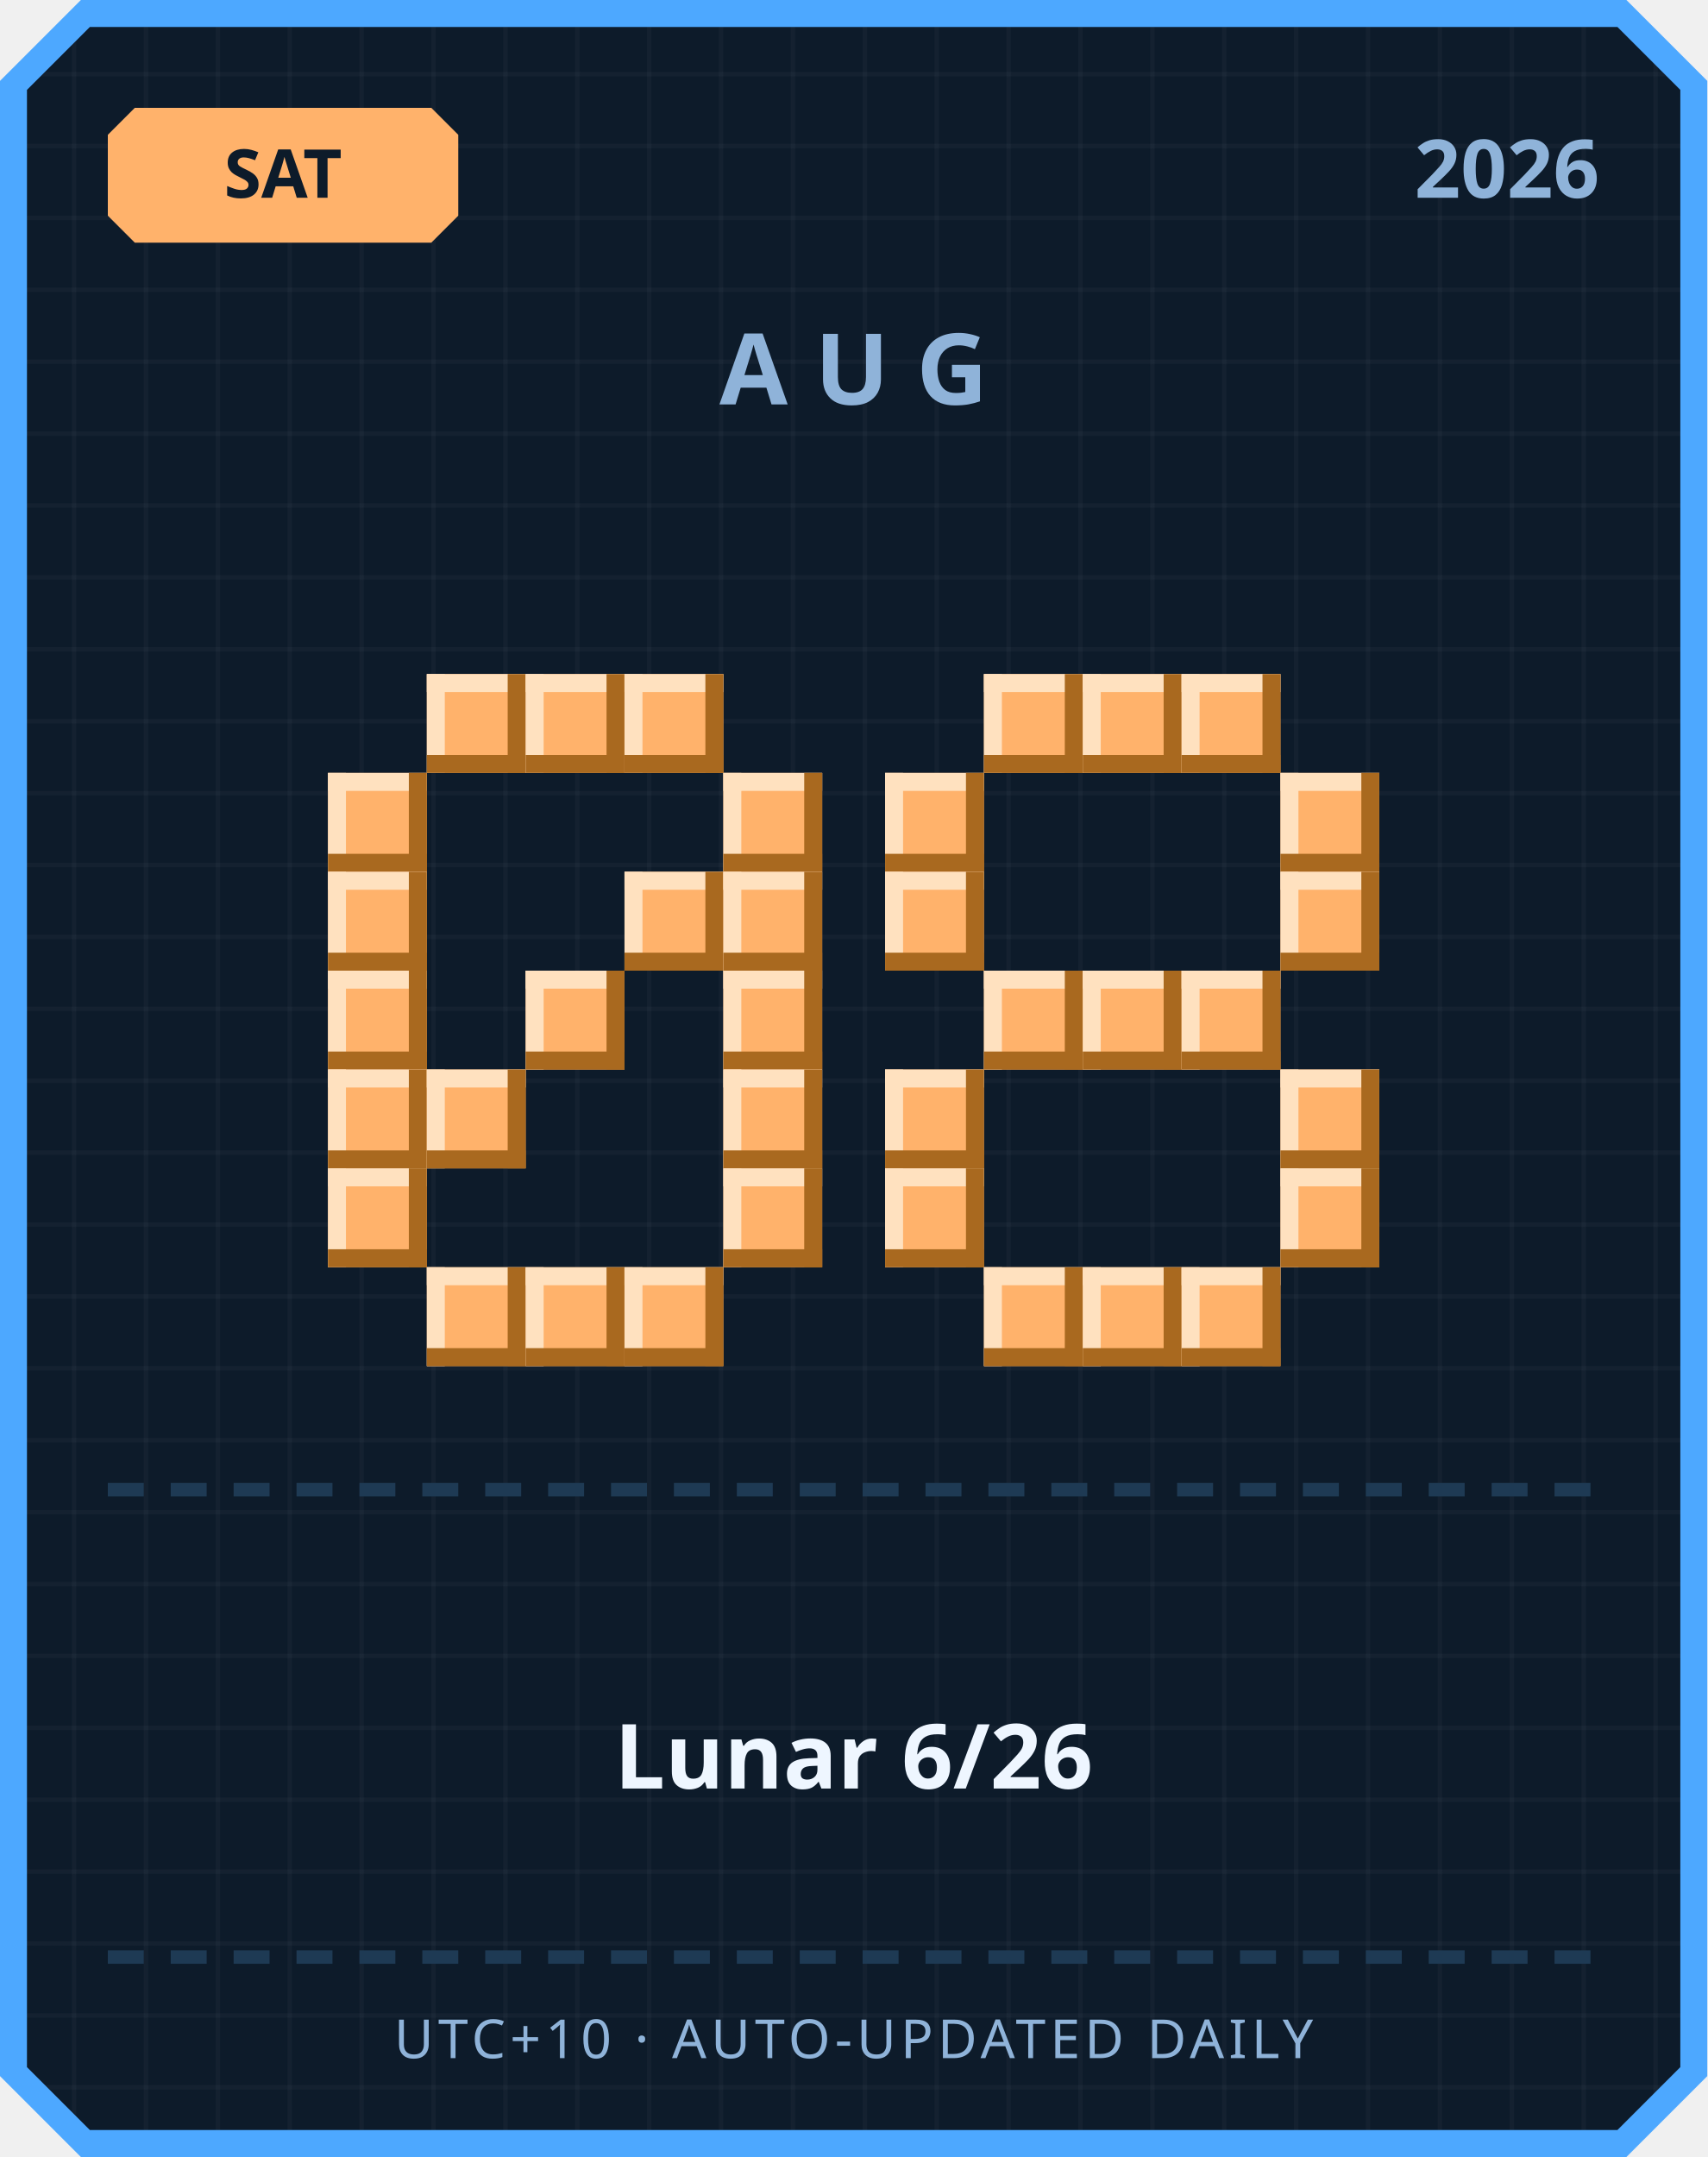
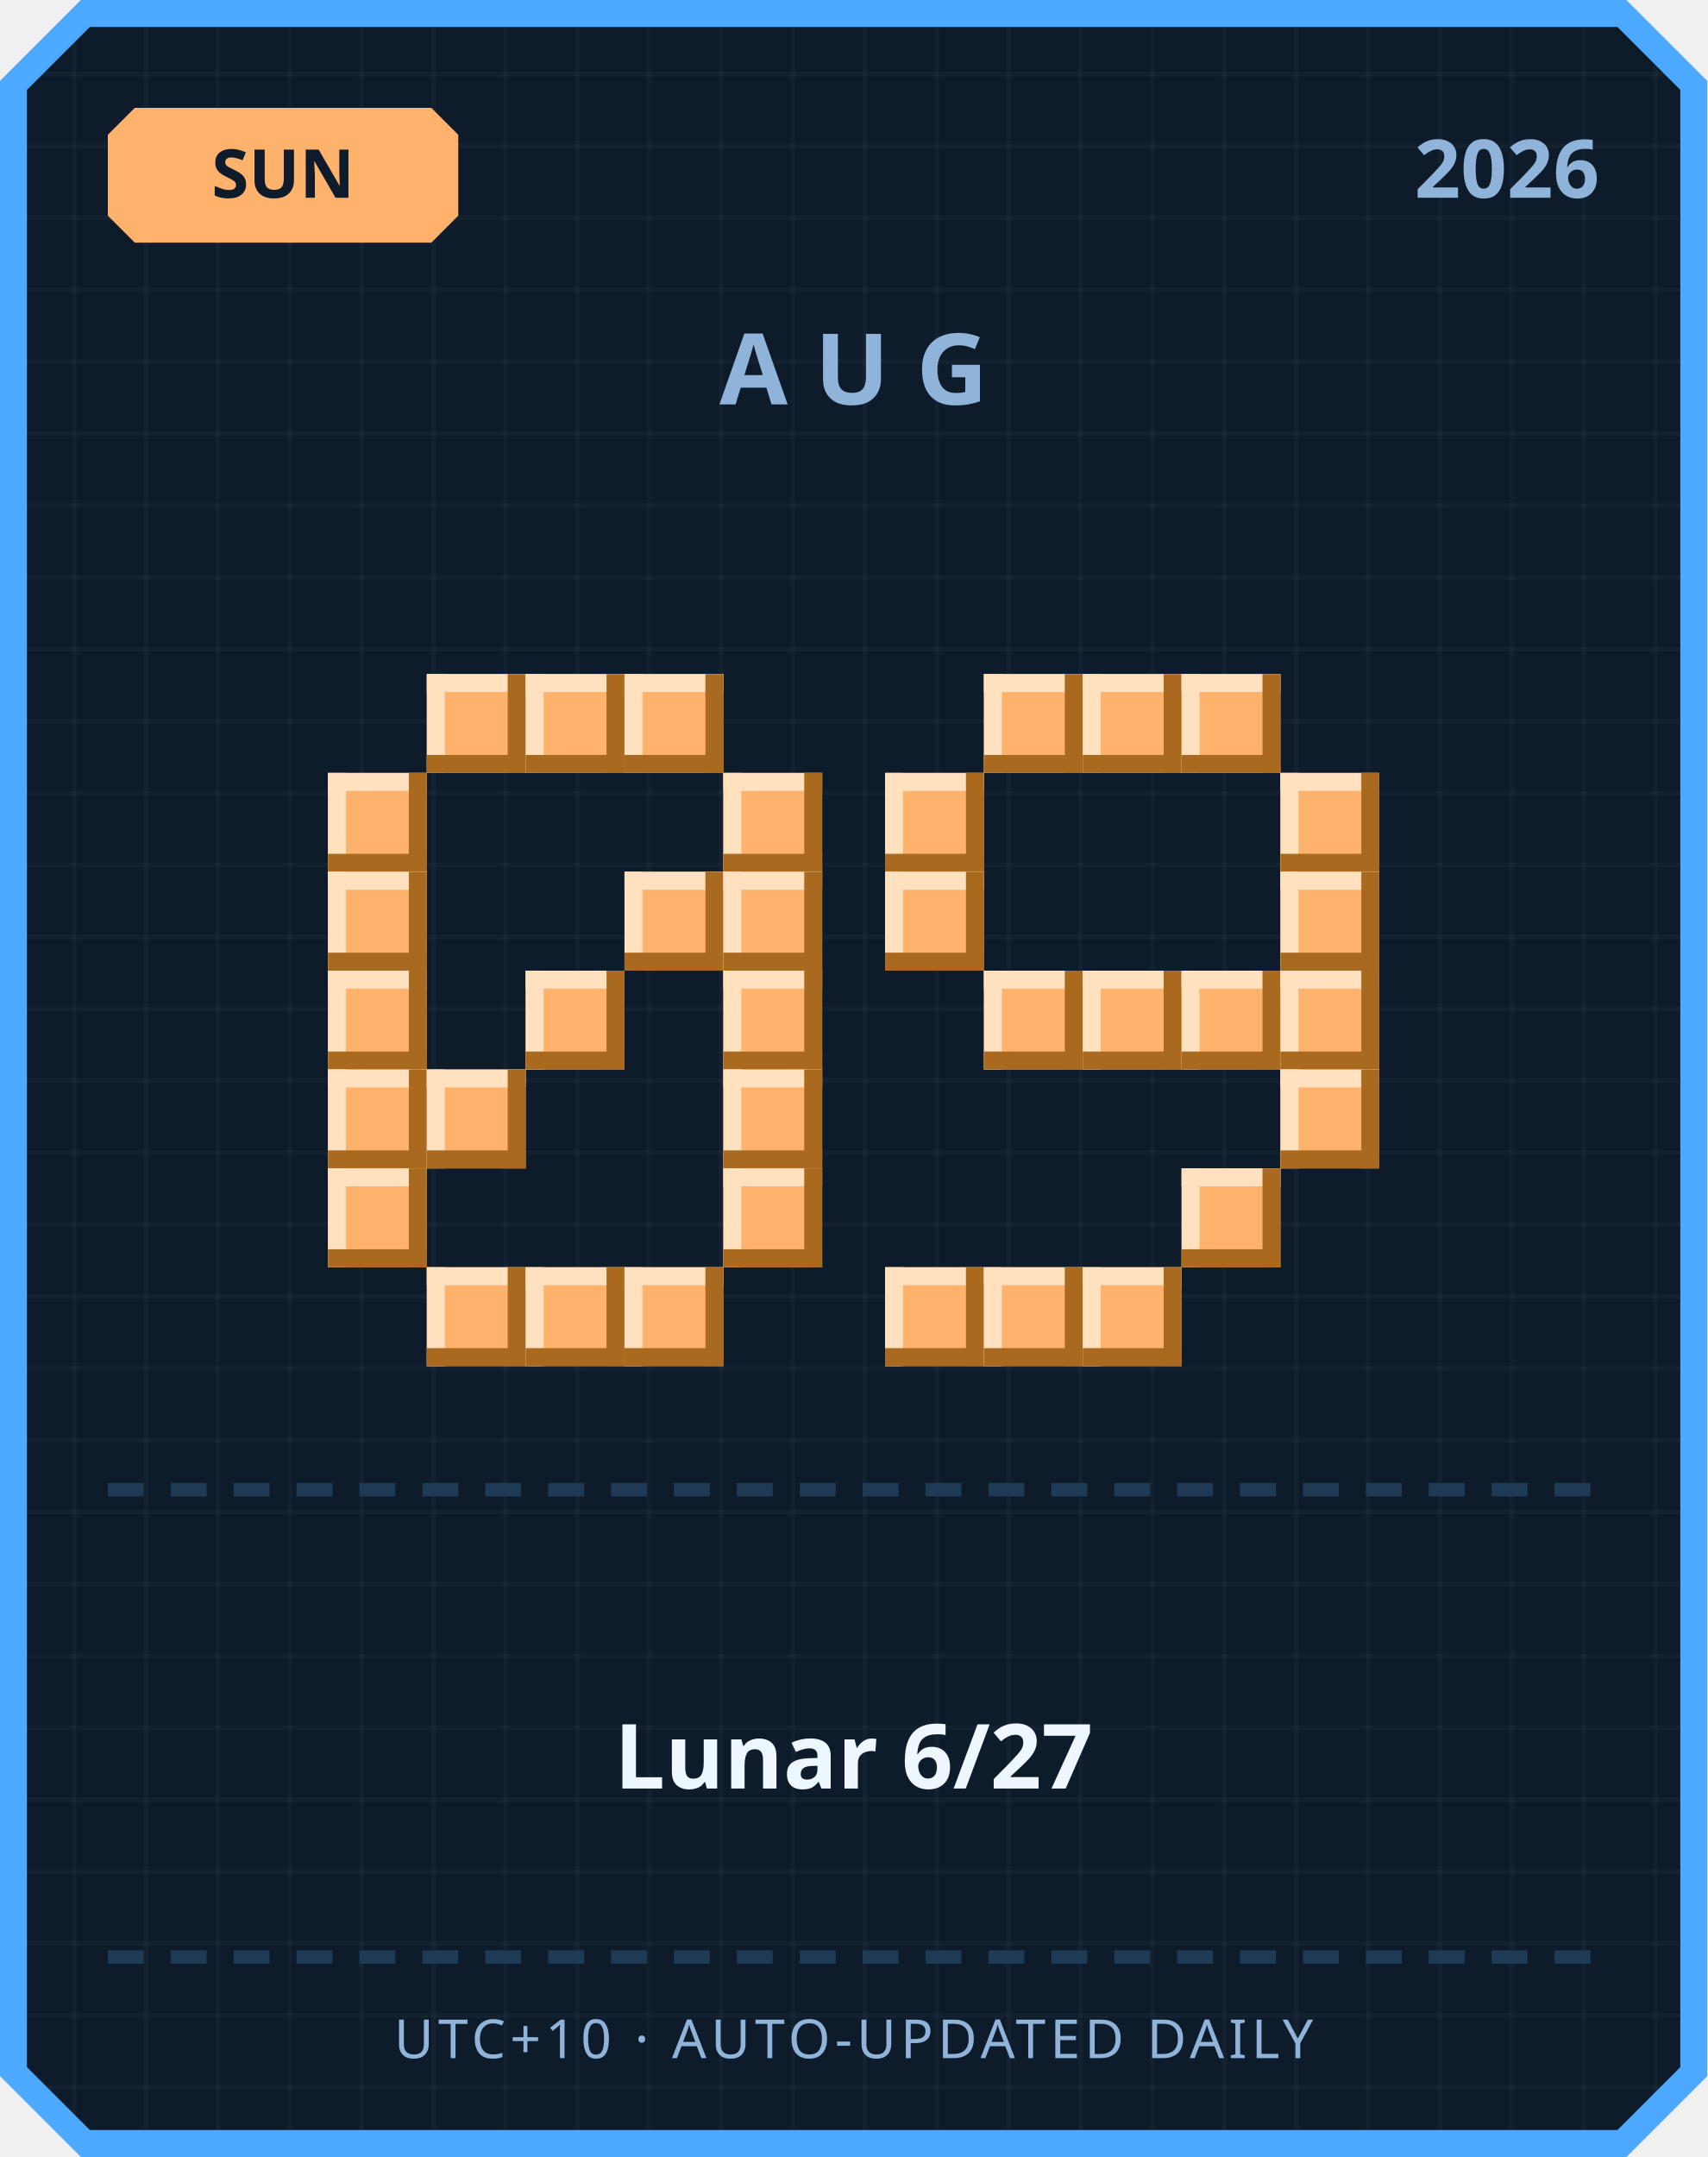
<svg xmlns="http://www.w3.org/2000/svg" width="380" height="480" viewBox="0 0 380 480">
  <defs>
    <pattern id="grid" width="16" height="16" patternUnits="userSpaceOnUse">
      <rect width="16" height="16" fill="#0d1b2a" />
      <rect width="1" height="16" fill="#ffffff" opacity="0.03" />
      <rect width="16" height="1" fill="#ffffff" opacity="0.03" />
    </pattern>
  </defs>
  <path d="M 18,0 L 362,0 L 380,18 L 380,462 L 362,480 L 18,480 L 0,462 L 0,18 Z" fill="#4da8ff" />
  <path d="M 20,6 L 360,6 L 374,20 L 374,460 L 360,474 L 20,474 L 6,460 L 6,20 Z" fill="url(#grid)" />
  <path d="M 30,24 L 96,24 L 102,30 L 102,48 L 96,54 L 30,54 L 24,48 L 24,30 Z" fill="#ffb26b" />
-   <text x="63" y="44" text-anchor="middle" font-family="'Segoe UI', sans-serif" font-size="15" font-weight="700" fill="#0d1b2a">SAT</text>
+   <text x="63" y="44" text-anchor="middle" font-family="'Segoe UI', sans-serif" font-size="15" font-weight="700" fill="#0d1b2a">SUN</text>
  <text x="356" y="44" text-anchor="end" font-family="'Segoe UI', sans-serif" font-size="18" font-weight="700" fill="#8fb3d9">2026</text>
  <text x="190" y="90" text-anchor="middle" font-family="'Segoe UI', sans-serif" font-size="22" font-weight="700" letter-spacing="6" fill="#8fb3d9">AUG</text>
  <rect x="95" y="150" width="22" height="22" fill="#ffb26b" />
  <rect x="95" y="150" width="22" height="4" fill="#ffe1bf" />
  <rect x="95" y="150" width="4" height="22" fill="#ffe1bf" />
  <rect x="95" y="168" width="22" height="4" fill="#a9691f" />
  <rect x="113" y="150" width="4" height="22" fill="#a9691f" />
  <rect x="117" y="150" width="22" height="22" fill="#ffb26b" />
  <rect x="117" y="150" width="22" height="4" fill="#ffe1bf" />
  <rect x="117" y="150" width="4" height="22" fill="#ffe1bf" />
  <rect x="117" y="168" width="22" height="4" fill="#a9691f" />
  <rect x="135" y="150" width="4" height="22" fill="#a9691f" />
  <rect x="139" y="150" width="22" height="22" fill="#ffb26b" />
  <rect x="139" y="150" width="22" height="4" fill="#ffe1bf" />
  <rect x="139" y="150" width="4" height="22" fill="#ffe1bf" />
  <rect x="139" y="168" width="22" height="4" fill="#a9691f" />
  <rect x="157" y="150" width="4" height="22" fill="#a9691f" />
  <rect x="73" y="172" width="22" height="22" fill="#ffb26b" />
  <rect x="73" y="172" width="22" height="4" fill="#ffe1bf" />
  <rect x="73" y="172" width="4" height="22" fill="#ffe1bf" />
  <rect x="73" y="190" width="22" height="4" fill="#a9691f" />
  <rect x="91" y="172" width="4" height="22" fill="#a9691f" />
  <rect x="161" y="172" width="22" height="22" fill="#ffb26b" />
  <rect x="161" y="172" width="22" height="4" fill="#ffe1bf" />
  <rect x="161" y="172" width="4" height="22" fill="#ffe1bf" />
  <rect x="161" y="190" width="22" height="4" fill="#a9691f" />
  <rect x="179" y="172" width="4" height="22" fill="#a9691f" />
  <rect x="73" y="194" width="22" height="22" fill="#ffb26b" />
  <rect x="73" y="194" width="22" height="4" fill="#ffe1bf" />
  <rect x="73" y="194" width="4" height="22" fill="#ffe1bf" />
  <rect x="73" y="212" width="22" height="4" fill="#a9691f" />
  <rect x="91" y="194" width="4" height="22" fill="#a9691f" />
  <rect x="139" y="194" width="22" height="22" fill="#ffb26b" />
  <rect x="139" y="194" width="22" height="4" fill="#ffe1bf" />
  <rect x="139" y="194" width="4" height="22" fill="#ffe1bf" />
  <rect x="139" y="212" width="22" height="4" fill="#a9691f" />
  <rect x="157" y="194" width="4" height="22" fill="#a9691f" />
  <rect x="161" y="194" width="22" height="22" fill="#ffb26b" />
  <rect x="161" y="194" width="22" height="4" fill="#ffe1bf" />
  <rect x="161" y="194" width="4" height="22" fill="#ffe1bf" />
  <rect x="161" y="212" width="22" height="4" fill="#a9691f" />
  <rect x="179" y="194" width="4" height="22" fill="#a9691f" />
  <rect x="73" y="216" width="22" height="22" fill="#ffb26b" />
  <rect x="73" y="216" width="22" height="4" fill="#ffe1bf" />
  <rect x="73" y="216" width="4" height="22" fill="#ffe1bf" />
  <rect x="73" y="234" width="22" height="4" fill="#a9691f" />
  <rect x="91" y="216" width="4" height="22" fill="#a9691f" />
  <rect x="117" y="216" width="22" height="22" fill="#ffb26b" />
  <rect x="117" y="216" width="22" height="4" fill="#ffe1bf" />
  <rect x="117" y="216" width="4" height="22" fill="#ffe1bf" />
  <rect x="117" y="234" width="22" height="4" fill="#a9691f" />
  <rect x="135" y="216" width="4" height="22" fill="#a9691f" />
  <rect x="161" y="216" width="22" height="22" fill="#ffb26b" />
  <rect x="161" y="216" width="22" height="4" fill="#ffe1bf" />
  <rect x="161" y="216" width="4" height="22" fill="#ffe1bf" />
  <rect x="161" y="234" width="22" height="4" fill="#a9691f" />
  <rect x="179" y="216" width="4" height="22" fill="#a9691f" />
  <rect x="73" y="238" width="22" height="22" fill="#ffb26b" />
  <rect x="73" y="238" width="22" height="4" fill="#ffe1bf" />
  <rect x="73" y="238" width="4" height="22" fill="#ffe1bf" />
  <rect x="73" y="256" width="22" height="4" fill="#a9691f" />
  <rect x="91" y="238" width="4" height="22" fill="#a9691f" />
  <rect x="95" y="238" width="22" height="22" fill="#ffb26b" />
  <rect x="95" y="238" width="22" height="4" fill="#ffe1bf" />
  <rect x="95" y="238" width="4" height="22" fill="#ffe1bf" />
  <rect x="95" y="256" width="22" height="4" fill="#a9691f" />
  <rect x="113" y="238" width="4" height="22" fill="#a9691f" />
  <rect x="161" y="238" width="22" height="22" fill="#ffb26b" />
  <rect x="161" y="238" width="22" height="4" fill="#ffe1bf" />
  <rect x="161" y="238" width="4" height="22" fill="#ffe1bf" />
  <rect x="161" y="256" width="22" height="4" fill="#a9691f" />
  <rect x="179" y="238" width="4" height="22" fill="#a9691f" />
  <rect x="73" y="260" width="22" height="22" fill="#ffb26b" />
  <rect x="73" y="260" width="22" height="4" fill="#ffe1bf" />
  <rect x="73" y="260" width="4" height="22" fill="#ffe1bf" />
  <rect x="73" y="278" width="22" height="4" fill="#a9691f" />
  <rect x="91" y="260" width="4" height="22" fill="#a9691f" />
  <rect x="161" y="260" width="22" height="22" fill="#ffb26b" />
  <rect x="161" y="260" width="22" height="4" fill="#ffe1bf" />
  <rect x="161" y="260" width="4" height="22" fill="#ffe1bf" />
  <rect x="161" y="278" width="22" height="4" fill="#a9691f" />
  <rect x="179" y="260" width="4" height="22" fill="#a9691f" />
  <rect x="95" y="282" width="22" height="22" fill="#ffb26b" />
  <rect x="95" y="282" width="22" height="4" fill="#ffe1bf" />
  <rect x="95" y="282" width="4" height="22" fill="#ffe1bf" />
  <rect x="95" y="300" width="22" height="4" fill="#a9691f" />
  <rect x="113" y="282" width="4" height="22" fill="#a9691f" />
  <rect x="117" y="282" width="22" height="22" fill="#ffb26b" />
  <rect x="117" y="282" width="22" height="4" fill="#ffe1bf" />
  <rect x="117" y="282" width="4" height="22" fill="#ffe1bf" />
  <rect x="117" y="300" width="22" height="4" fill="#a9691f" />
  <rect x="135" y="282" width="4" height="22" fill="#a9691f" />
  <rect x="139" y="282" width="22" height="22" fill="#ffb26b" />
  <rect x="139" y="282" width="22" height="4" fill="#ffe1bf" />
  <rect x="139" y="282" width="4" height="22" fill="#ffe1bf" />
  <rect x="139" y="300" width="22" height="4" fill="#a9691f" />
  <rect x="157" y="282" width="4" height="22" fill="#a9691f" />
  <rect x="219" y="150" width="22" height="22" fill="#ffb26b" />
  <rect x="219" y="150" width="22" height="4" fill="#ffe1bf" />
  <rect x="219" y="150" width="4" height="22" fill="#ffe1bf" />
  <rect x="219" y="168" width="22" height="4" fill="#a9691f" />
  <rect x="237" y="150" width="4" height="22" fill="#a9691f" />
  <rect x="241" y="150" width="22" height="22" fill="#ffb26b" />
  <rect x="241" y="150" width="22" height="4" fill="#ffe1bf" />
  <rect x="241" y="150" width="4" height="22" fill="#ffe1bf" />
  <rect x="241" y="168" width="22" height="4" fill="#a9691f" />
  <rect x="259" y="150" width="4" height="22" fill="#a9691f" />
  <rect x="263" y="150" width="22" height="22" fill="#ffb26b" />
  <rect x="263" y="150" width="22" height="4" fill="#ffe1bf" />
  <rect x="263" y="150" width="4" height="22" fill="#ffe1bf" />
  <rect x="263" y="168" width="22" height="4" fill="#a9691f" />
  <rect x="281" y="150" width="4" height="22" fill="#a9691f" />
  <rect x="197" y="172" width="22" height="22" fill="#ffb26b" />
  <rect x="197" y="172" width="22" height="4" fill="#ffe1bf" />
  <rect x="197" y="172" width="4" height="22" fill="#ffe1bf" />
  <rect x="197" y="190" width="22" height="4" fill="#a9691f" />
  <rect x="215" y="172" width="4" height="22" fill="#a9691f" />
  <rect x="285" y="172" width="22" height="22" fill="#ffb26b" />
  <rect x="285" y="172" width="22" height="4" fill="#ffe1bf" />
  <rect x="285" y="172" width="4" height="22" fill="#ffe1bf" />
  <rect x="285" y="190" width="22" height="4" fill="#a9691f" />
  <rect x="303" y="172" width="4" height="22" fill="#a9691f" />
  <rect x="197" y="194" width="22" height="22" fill="#ffb26b" />
  <rect x="197" y="194" width="22" height="4" fill="#ffe1bf" />
  <rect x="197" y="194" width="4" height="22" fill="#ffe1bf" />
  <rect x="197" y="212" width="22" height="4" fill="#a9691f" />
  <rect x="215" y="194" width="4" height="22" fill="#a9691f" />
  <rect x="285" y="194" width="22" height="22" fill="#ffb26b" />
  <rect x="285" y="194" width="22" height="4" fill="#ffe1bf" />
  <rect x="285" y="194" width="4" height="22" fill="#ffe1bf" />
  <rect x="285" y="212" width="22" height="4" fill="#a9691f" />
  <rect x="303" y="194" width="4" height="22" fill="#a9691f" />
  <rect x="219" y="216" width="22" height="22" fill="#ffb26b" />
  <rect x="219" y="216" width="22" height="4" fill="#ffe1bf" />
  <rect x="219" y="216" width="4" height="22" fill="#ffe1bf" />
  <rect x="219" y="234" width="22" height="4" fill="#a9691f" />
  <rect x="237" y="216" width="4" height="22" fill="#a9691f" />
  <rect x="241" y="216" width="22" height="22" fill="#ffb26b" />
  <rect x="241" y="216" width="22" height="4" fill="#ffe1bf" />
  <rect x="241" y="216" width="4" height="22" fill="#ffe1bf" />
  <rect x="241" y="234" width="22" height="4" fill="#a9691f" />
  <rect x="259" y="216" width="4" height="22" fill="#a9691f" />
  <rect x="263" y="216" width="22" height="22" fill="#ffb26b" />
  <rect x="263" y="216" width="22" height="4" fill="#ffe1bf" />
  <rect x="263" y="216" width="4" height="22" fill="#ffe1bf" />
  <rect x="263" y="234" width="22" height="4" fill="#a9691f" />
  <rect x="281" y="216" width="4" height="22" fill="#a9691f" />
-   <rect x="197" y="238" width="22" height="22" fill="#ffb26b" />
-   <rect x="197" y="238" width="22" height="4" fill="#ffe1bf" />
-   <rect x="197" y="238" width="4" height="22" fill="#ffe1bf" />
-   <rect x="197" y="256" width="22" height="4" fill="#a9691f" />
-   <rect x="215" y="238" width="4" height="22" fill="#a9691f" />
+   <rect x="285" y="216" width="22" height="22" fill="#ffb26b" />
+   <rect x="285" y="216" width="22" height="4" fill="#ffe1bf" />
+   <rect x="285" y="216" width="4" height="22" fill="#ffe1bf" />
+   <rect x="285" y="234" width="22" height="4" fill="#a9691f" />
+   <rect x="303" y="216" width="4" height="22" fill="#a9691f" />
  <rect x="285" y="238" width="22" height="22" fill="#ffb26b" />
  <rect x="285" y="238" width="22" height="4" fill="#ffe1bf" />
  <rect x="285" y="238" width="4" height="22" fill="#ffe1bf" />
  <rect x="285" y="256" width="22" height="4" fill="#a9691f" />
  <rect x="303" y="238" width="4" height="22" fill="#a9691f" />
-   <rect x="197" y="260" width="22" height="22" fill="#ffb26b" />
-   <rect x="197" y="260" width="22" height="4" fill="#ffe1bf" />
-   <rect x="197" y="260" width="4" height="22" fill="#ffe1bf" />
-   <rect x="197" y="278" width="22" height="4" fill="#a9691f" />
-   <rect x="215" y="260" width="4" height="22" fill="#a9691f" />
-   <rect x="285" y="260" width="22" height="22" fill="#ffb26b" />
-   <rect x="285" y="260" width="22" height="4" fill="#ffe1bf" />
-   <rect x="285" y="260" width="4" height="22" fill="#ffe1bf" />
-   <rect x="285" y="278" width="22" height="4" fill="#a9691f" />
-   <rect x="303" y="260" width="4" height="22" fill="#a9691f" />
+   <rect x="263" y="260" width="22" height="22" fill="#ffb26b" />
+   <rect x="263" y="260" width="22" height="4" fill="#ffe1bf" />
+   <rect x="263" y="260" width="4" height="22" fill="#ffe1bf" />
+   <rect x="263" y="278" width="22" height="4" fill="#a9691f" />
+   <rect x="281" y="260" width="4" height="22" fill="#a9691f" />
+   <rect x="197" y="282" width="22" height="22" fill="#ffb26b" />
+   <rect x="197" y="282" width="22" height="4" fill="#ffe1bf" />
+   <rect x="197" y="282" width="4" height="22" fill="#ffe1bf" />
+   <rect x="197" y="300" width="22" height="4" fill="#a9691f" />
+   <rect x="215" y="282" width="4" height="22" fill="#a9691f" />
  <rect x="219" y="282" width="22" height="22" fill="#ffb26b" />
  <rect x="219" y="282" width="22" height="4" fill="#ffe1bf" />
  <rect x="219" y="282" width="4" height="22" fill="#ffe1bf" />
  <rect x="219" y="300" width="22" height="4" fill="#a9691f" />
  <rect x="237" y="282" width="4" height="22" fill="#a9691f" />
  <rect x="241" y="282" width="22" height="22" fill="#ffb26b" />
  <rect x="241" y="282" width="22" height="4" fill="#ffe1bf" />
  <rect x="241" y="282" width="4" height="22" fill="#ffe1bf" />
  <rect x="241" y="300" width="22" height="4" fill="#a9691f" />
  <rect x="259" y="282" width="4" height="22" fill="#a9691f" />
-   <rect x="263" y="282" width="22" height="22" fill="#ffb26b" />
-   <rect x="263" y="282" width="22" height="4" fill="#ffe1bf" />
-   <rect x="263" y="282" width="4" height="22" fill="#ffe1bf" />
-   <rect x="263" y="300" width="22" height="4" fill="#a9691f" />
-   <rect x="281" y="282" width="4" height="22" fill="#a9691f" />
  <rect x="24" y="330" width="8" height="3" fill="#1e3a54" />
  <rect x="38" y="330" width="8" height="3" fill="#1e3a54" />
  <rect x="52" y="330" width="8" height="3" fill="#1e3a54" />
  <rect x="66" y="330" width="8" height="3" fill="#1e3a54" />
  <rect x="80" y="330" width="8" height="3" fill="#1e3a54" />
  <rect x="94" y="330" width="8" height="3" fill="#1e3a54" />
  <rect x="108" y="330" width="8" height="3" fill="#1e3a54" />
  <rect x="122" y="330" width="8" height="3" fill="#1e3a54" />
  <rect x="136" y="330" width="8" height="3" fill="#1e3a54" />
  <rect x="150" y="330" width="8" height="3" fill="#1e3a54" />
  <rect x="164" y="330" width="8" height="3" fill="#1e3a54" />
  <rect x="178" y="330" width="8" height="3" fill="#1e3a54" />
  <rect x="192" y="330" width="8" height="3" fill="#1e3a54" />
  <rect x="206" y="330" width="8" height="3" fill="#1e3a54" />
  <rect x="220" y="330" width="8" height="3" fill="#1e3a54" />
  <rect x="234" y="330" width="8" height="3" fill="#1e3a54" />
  <rect x="248" y="330" width="8" height="3" fill="#1e3a54" />
  <rect x="262" y="330" width="8" height="3" fill="#1e3a54" />
  <rect x="276" y="330" width="8" height="3" fill="#1e3a54" />
  <rect x="290" y="330" width="8" height="3" fill="#1e3a54" />
  <rect x="304" y="330" width="8" height="3" fill="#1e3a54" />
  <rect x="318" y="330" width="8" height="3" fill="#1e3a54" />
  <rect x="332" y="330" width="8" height="3" fill="#1e3a54" />
  <rect x="346" y="330" width="8" height="3" fill="#1e3a54" />
-   <text x="190" y="398" text-anchor="middle" font-family="'Segoe UI', 'Microsoft JhengHei', sans-serif" font-size="20" font-weight="700" fill="#eef6ff">Lunar 6/26</text>
+   <text x="190" y="398" text-anchor="middle" font-family="'Segoe UI', 'Microsoft JhengHei', sans-serif" font-size="20" font-weight="700" fill="#eef6ff">Lunar 6/27</text>
  <rect x="24" y="434" width="8" height="3" fill="#1e3a54" />
  <rect x="38" y="434" width="8" height="3" fill="#1e3a54" />
  <rect x="52" y="434" width="8" height="3" fill="#1e3a54" />
  <rect x="66" y="434" width="8" height="3" fill="#1e3a54" />
  <rect x="80" y="434" width="8" height="3" fill="#1e3a54" />
  <rect x="94" y="434" width="8" height="3" fill="#1e3a54" />
  <rect x="108" y="434" width="8" height="3" fill="#1e3a54" />
  <rect x="122" y="434" width="8" height="3" fill="#1e3a54" />
  <rect x="136" y="434" width="8" height="3" fill="#1e3a54" />
  <rect x="150" y="434" width="8" height="3" fill="#1e3a54" />
  <rect x="164" y="434" width="8" height="3" fill="#1e3a54" />
  <rect x="178" y="434" width="8" height="3" fill="#1e3a54" />
  <rect x="192" y="434" width="8" height="3" fill="#1e3a54" />
  <rect x="206" y="434" width="8" height="3" fill="#1e3a54" />
  <rect x="220" y="434" width="8" height="3" fill="#1e3a54" />
  <rect x="234" y="434" width="8" height="3" fill="#1e3a54" />
  <rect x="248" y="434" width="8" height="3" fill="#1e3a54" />
  <rect x="262" y="434" width="8" height="3" fill="#1e3a54" />
  <rect x="276" y="434" width="8" height="3" fill="#1e3a54" />
  <rect x="290" y="434" width="8" height="3" fill="#1e3a54" />
  <rect x="304" y="434" width="8" height="3" fill="#1e3a54" />
  <rect x="318" y="434" width="8" height="3" fill="#1e3a54" />
  <rect x="332" y="434" width="8" height="3" fill="#1e3a54" />
  <rect x="346" y="434" width="8" height="3" fill="#1e3a54" />
  <text x="190" y="458" text-anchor="middle" font-family="'Segoe UI', sans-serif" font-size="12" letter-spacing="1" fill="#8fb3d9">UTC+10 · AUTO-UPDATED DAILY</text>
</svg>
